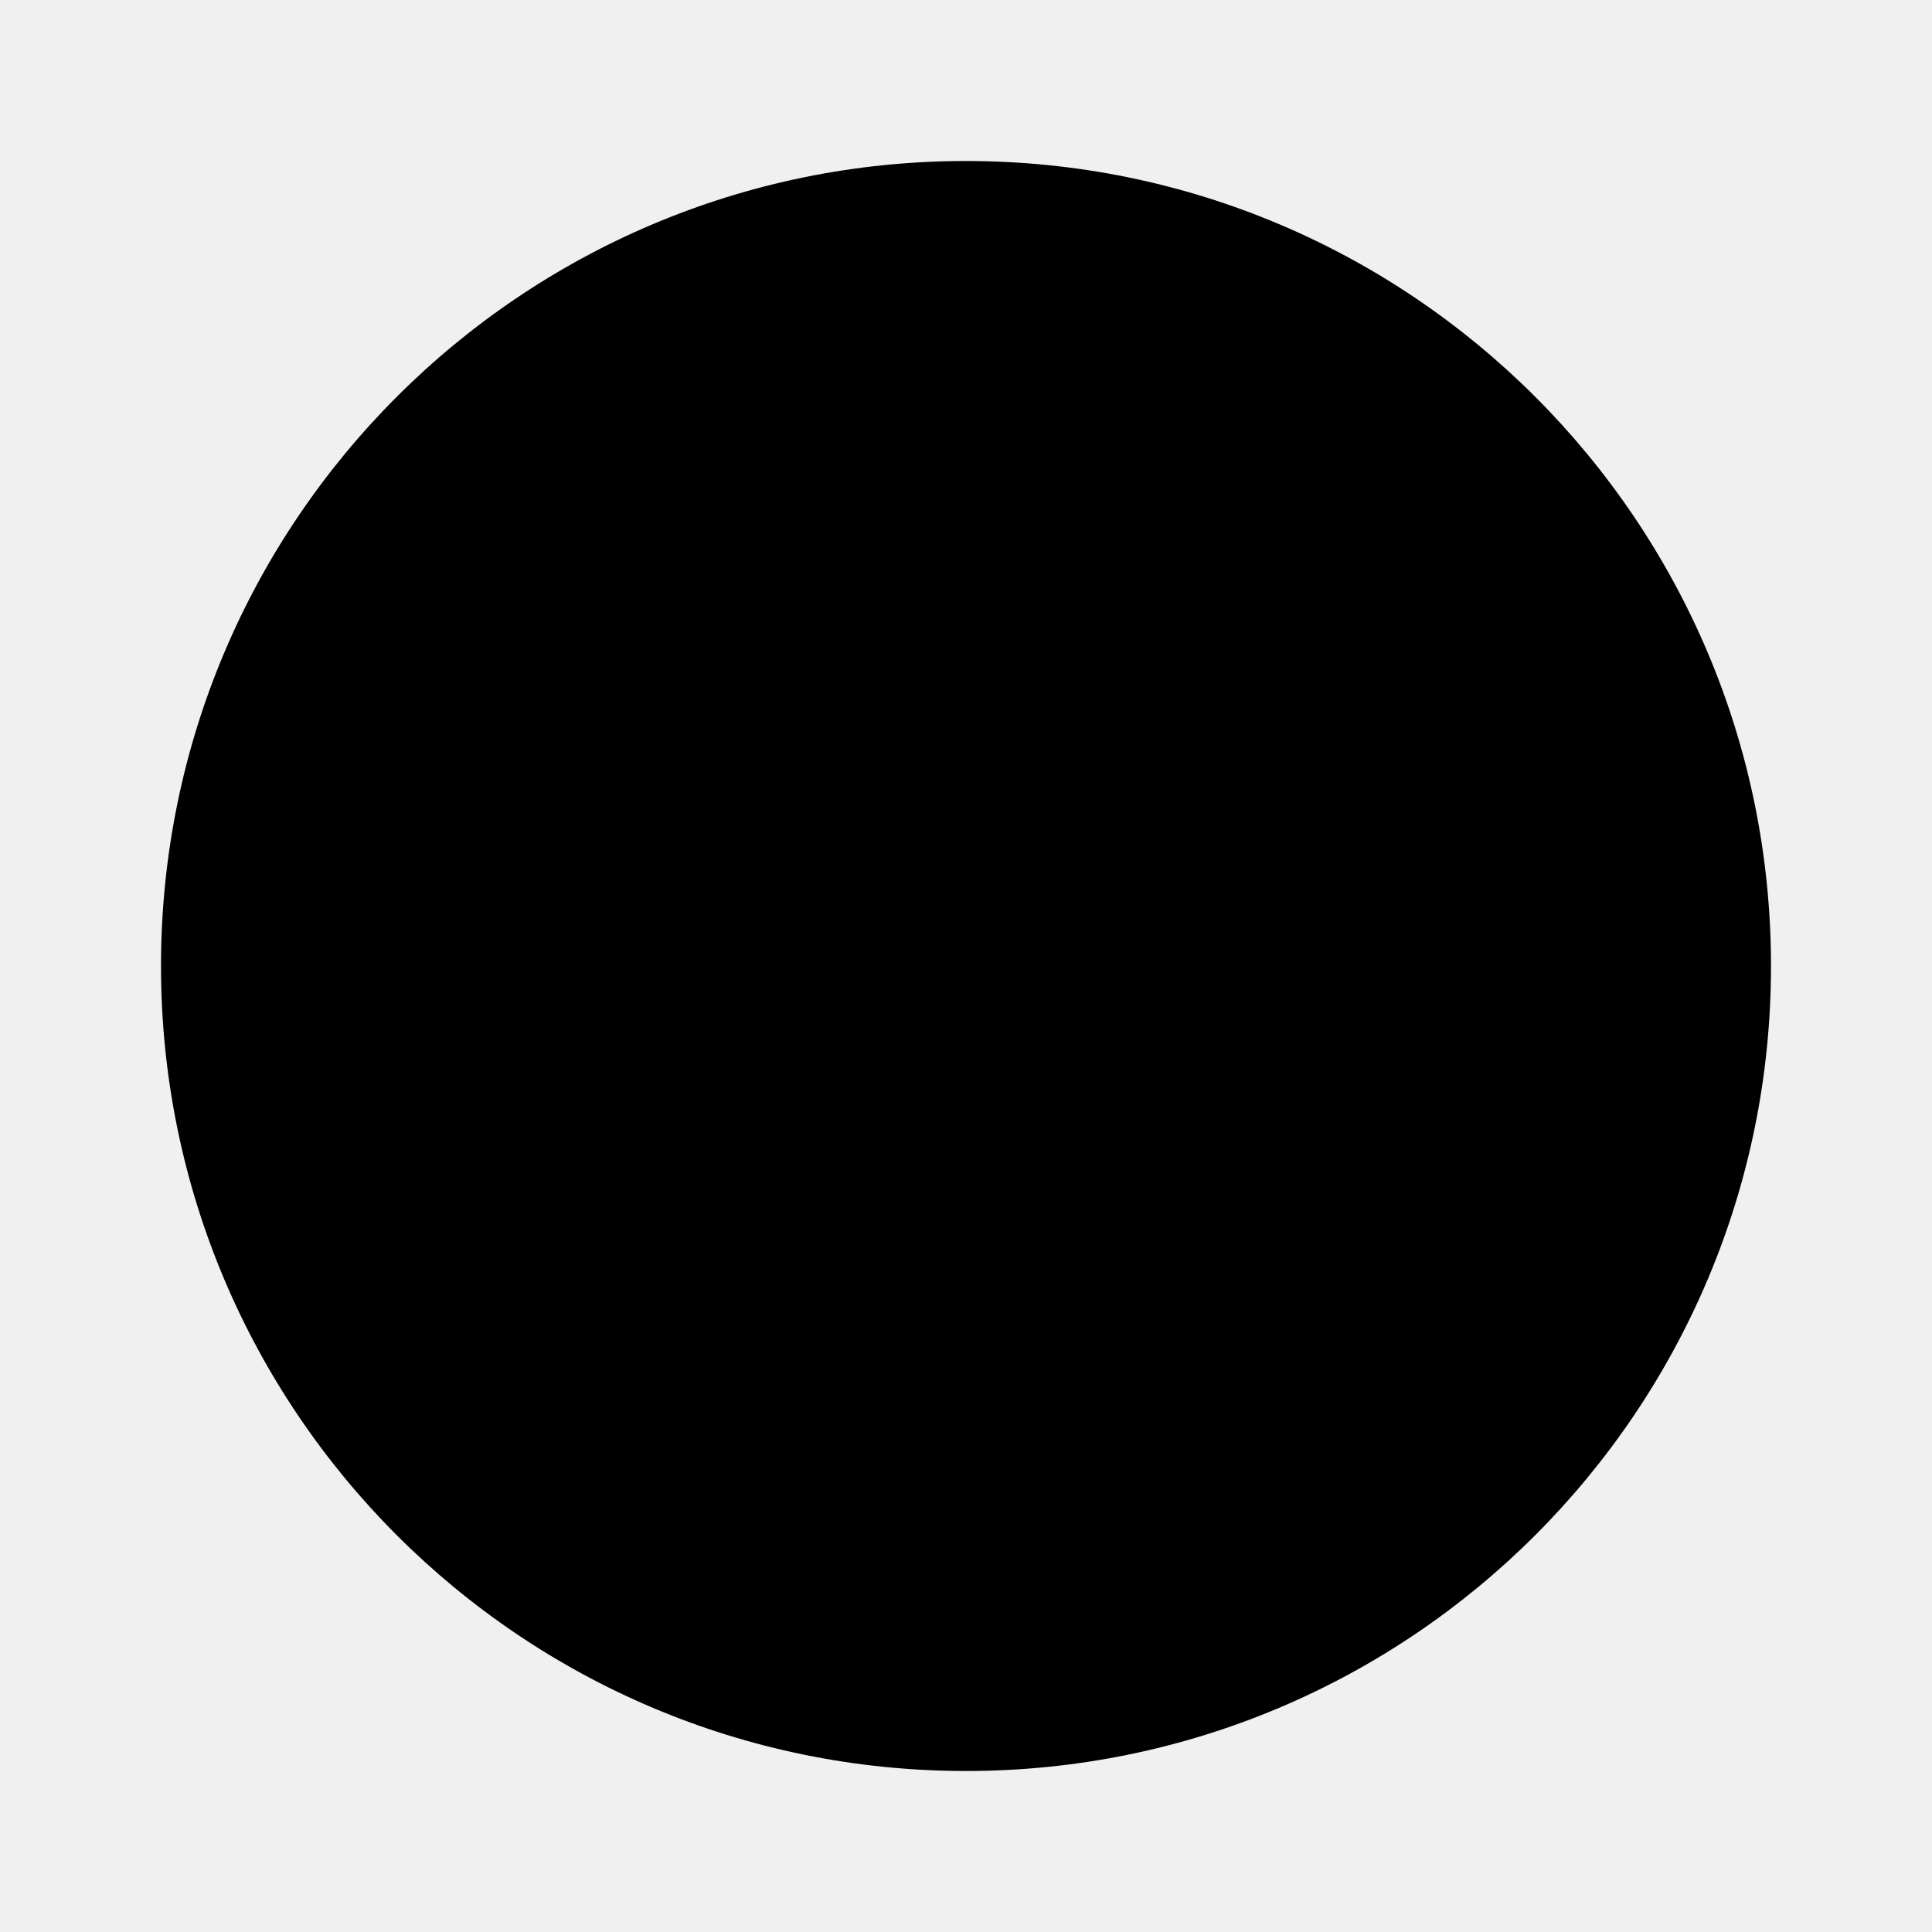
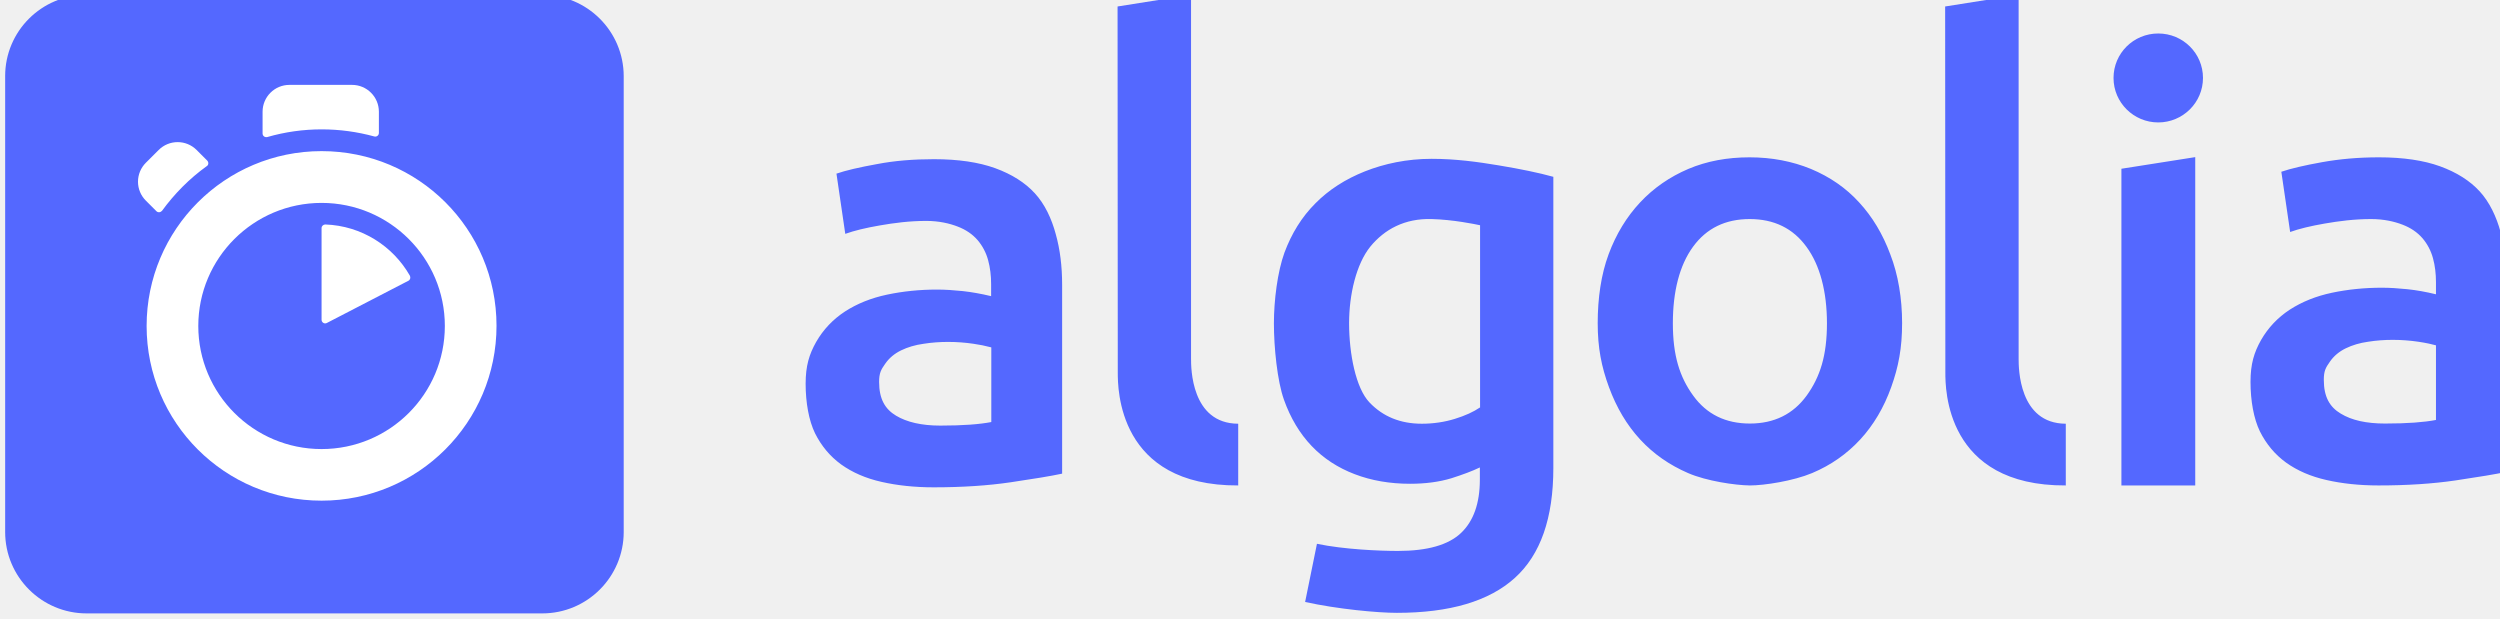
- <svg xmlns="http://www.w3.org/2000/svg" viewBox="0 0 24 24">
-   <circle cx="12" cy="12" r="10" fill="currentColor" />
+ <svg xmlns="http://www.w3.org/2000/svg" viewBox="0 0 485 120">
+   <g fill="none">
+     <path d="M16.8-1.001h88.4c8.7 0 15.8 7.065 15.8 15.8v88.405c0 8.7-7.065 15.795-15.8 15.795H16.8c-8.7 0-15.8-7.06-15.8-15.795V14.759c0-8.695 7.06-15.76 15.8-15.76" fill="#5468FF" />
+     <path d="M73.505 25.788v-4.115a5.209 5.209 0 0 0-5.21-5.205H56.15a5.209 5.209 0 0 0-5.21 5.205v4.225c0 .47.435.8.91.69a37.966 37.966 0 0 1 10.57-1.49c3.465 0 6.895.47 10.21 1.38.44.11.875-.215.875-.69M40.22 31.173l-2.075-2.075a5.206 5.206 0 0 0-7.365 0l-2.48 2.475a5.185 5.185 0 0 0 0 7.355l2.04 2.04c.33.325.805.25 1.095-.075a39.876 39.876 0 0 1 3.975-4.66 37.68 37.68 0 0 1 4.7-4c.364-.22.4-.73.11-1.06m22.164 13.065v17.8c0 .51.55.875 1.02.62l15.825-8.19c.36-.18.47-.62.29-.98-3.28-5.755-9.37-9.685-16.405-9.94-.365 0-.73.29-.73.69m0 42.88c-13.195 0-23.915-10.705-23.915-23.88 0-13.175 10.72-23.875 23.915-23.875 13.2 0 23.916 10.7 23.916 23.875s-10.68 23.88-23.916 23.88m0-57.8c-18.74 0-33.94 15.18-33.94 33.92 0 18.745 15.2 33.89 33.94 33.89s33.94-15.18 33.94-33.925c0-18.745-15.165-33.885-33.94-33.885" fill="#FFF" />
+     <path d="M240.214 94.177c-23.365.11-23.365-18.855-23.365-21.875l-.04-71.045 14.254-2.26v70.61c0 1.715 0 12.56 9.15 12.595v11.975h.001zm-57.78-11.61c4.374 0 7.62-.255 9.88-.69V67.392a29.196 29.196 0 0 0-3.43-.695 33.742 33.742 0 0 0-4.956-.365c-1.57 0-3.175.11-4.775.365-1.605.22-3.065.655-4.34 1.275-1.275.62-2.335 1.495-3.1 2.62-.8 1.13-1.165 1.785-1.165 3.495 0 3.345 1.165 5.28 3.28 6.55 2.115 1.275 4.995 1.93 8.606 1.93zm-1.24-51.685c4.7 0 8.674.585 11.884 1.75 3.206 1.165 5.796 2.8 7.69 4.875 1.935 2.11 3.245 4.915 4.046 7.9.84 2.985 1.24 6.26 1.24 9.86v36.62c-2.185.47-5.506 1.015-9.95 1.67-4.446.655-9.44.985-14.986.985-3.68 0-7.07-.365-10.095-1.055-3.065-.69-5.65-1.82-7.84-3.385-2.15-1.565-3.825-3.57-5.065-6.04-1.205-2.48-1.825-5.97-1.825-9.61 0-3.495.69-5.715 2.045-8.12 1.38-2.4 3.24-4.365 5.575-5.895 2.37-1.53 5.065-2.62 8.165-3.275 3.1-.655 6.345-.985 9.695-.985 1.57 0 3.21.11 4.96.29 1.715.185 3.575.515 5.545.985v-2.33c0-1.635-.185-3.2-.585-4.655a10.012 10.012 0 0 0-2.045-3.895c-.985-1.13-2.255-2.005-3.86-2.62-1.605-.62-3.65-1.095-6.09-1.095-3.28 0-6.27.4-9.005.875-2.735.47-4.995 1.02-6.71 1.635l-1.71-11.68c1.785-.62 4.445-1.24 7.875-1.855 3.425-.66 7.11-.95 11.045-.95h.001zm281.51 51.285c4.375 0 7.615-.255 9.875-.695v-14.48c-.8-.22-1.93-.475-3.425-.695a33.813 33.813 0 0 0-4.96-.365c-1.565 0-3.17.11-4.775.365-1.6.22-3.06.655-4.335 1.275-1.28.62-2.335 1.495-3.1 2.62-.805 1.13-1.165 1.785-1.165 3.495 0 3.345 1.165 5.28 3.28 6.55 2.15 1.31 4.995 1.93 8.605 1.93zm-1.205-51.645c4.7 0 8.674.58 11.884 1.745 3.205 1.165 5.795 2.8 7.69 4.875 1.895 2.075 3.245 4.915 4.045 7.9.84 2.985 1.24 6.26 1.24 9.865v36.615c-2.185.47-5.505 1.015-9.95 1.675-4.445.655-9.44.98-14.985.98-3.68 0-7.07-.365-10.094-1.055-3.065-.69-5.65-1.82-7.84-3.385-2.15-1.565-3.825-3.57-5.065-6.04-1.205-2.475-1.825-5.97-1.825-9.61 0-3.495.695-5.715 2.045-8.12 1.38-2.4 3.24-4.365 5.575-5.895 2.37-1.525 5.065-2.62 8.165-3.275 3.1-.655 6.345-.98 9.7-.98 1.565 0 3.205.11 4.955.29s3.575.51 5.54.985v-2.33c0-1.64-.18-3.205-.58-4.66a9.977 9.977 0 0 0-2.045-3.895c-.985-1.13-2.255-2.005-3.86-2.62-1.606-.62-3.65-1.09-6.09-1.09-3.28 0-6.27.4-9.005.87-2.735.475-4.995 1.02-6.71 1.64l-1.71-11.685c1.785-.62 4.445-1.235 7.875-1.855 3.425-.62 7.105-.945 11.045-.945zm-42.8-6.77c4.774 0 8.68-3.86 8.68-8.63 0-4.765-3.866-8.625-8.68-8.625-4.81 0-8.675 3.86-8.675 8.625 0 4.77 3.9 8.63 8.675 8.63zm7.18 70.425h-14.326v-61.44l14.325-2.255v63.695h.001zm-25.116 0c-23.365.11-23.365-18.855-23.365-21.875l-.04-71.045 14.255-2.26v70.61c0 1.715 0 12.56 9.15 12.595v11.975zm-46.335-31.445c0-6.155-1.35-11.285-3.974-14.85-2.625-3.605-6.305-5.385-11.01-5.385-4.7 0-8.386 1.78-11.006 5.385-2.625 3.6-3.904 8.695-3.904 14.85 0 6.225 1.315 10.405 3.94 14.01 2.625 3.64 6.305 5.425 11.01 5.425 4.7 0 8.385-1.82 11.01-5.425 2.624-3.64 3.934-7.785 3.934-14.01zm14.58-.035c0 4.805-.69 8.44-2.114 12.41-1.42 3.965-3.425 7.35-6.01 10.155-2.59 2.8-5.69 4.985-9.336 6.515-3.644 1.525-9.26 2.4-12.065 2.4-2.81-.035-8.385-.835-11.995-2.4-3.61-1.565-6.71-3.715-9.295-6.515-2.59-2.805-4.594-6.19-6.054-10.155-1.456-3.97-2.185-7.605-2.185-12.41s.654-9.43 2.114-13.36c1.46-3.93 3.5-7.28 6.125-10.08 2.625-2.805 5.76-4.955 9.33-6.48 3.61-1.53 7.585-2.255 11.885-2.255 4.305 0 8.275.76 11.92 2.255 3.65 1.525 6.786 3.675 9.336 6.48 2.584 2.8 4.59 6.15 6.05 10.08 1.53 3.93 2.295 8.555 2.295 13.36h-.001zm-107.284 0c0 5.965 1.31 12.59 3.935 15.355 2.625 2.77 6.014 4.15 10.175 4.15 2.26 0 4.41-.325 6.414-.945 2.005-.62 3.606-1.35 4.886-2.22v-35.34c-1.02-.22-5.286-1.095-9.41-1.2-5.175-.15-9.11 1.965-11.88 5.345-2.736 3.39-4.12 9.32-4.12 14.855zm39.625 28.095c0 9.72-2.48 16.815-7.476 21.33-4.99 4.51-12.61 6.77-22.89 6.77-3.755 0-11.555-.73-17.79-2.11l2.295-11.285c5.215 1.09 12.105 1.385 15.715 1.385 5.72 0 9.805-1.165 12.245-3.495 2.445-2.33 3.645-5.785 3.645-10.375v-2.33c-1.42.69-3.28 1.385-5.575 2.115-2.295.69-4.955 1.055-7.95 1.055-3.935 0-7.51-.62-10.75-1.86-3.245-1.235-6.055-3.055-8.35-5.46-2.295-2.4-4.12-5.42-5.395-9.025-1.275-3.605-1.935-10.045-1.935-14.775 0-4.44.695-10.01 2.046-13.725 1.384-3.71 3.35-6.915 6.014-9.57 2.626-2.655 5.835-4.695 9.59-6.19 3.755-1.49 8.16-2.435 12.935-2.435 4.635 0 8.9.58 13.055 1.275 4.155.69 7.69 1.415 10.57 2.215v56.49h.001z" fill="#5468FF" />
+   </g>
</svg>
